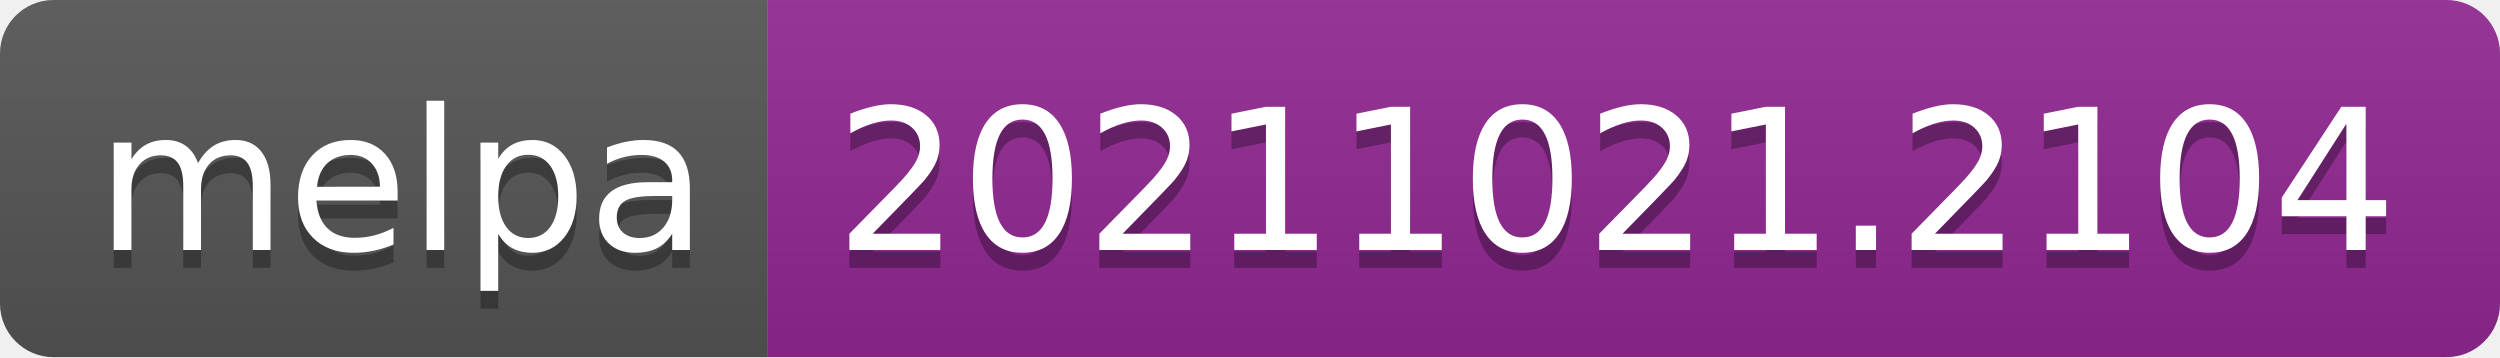
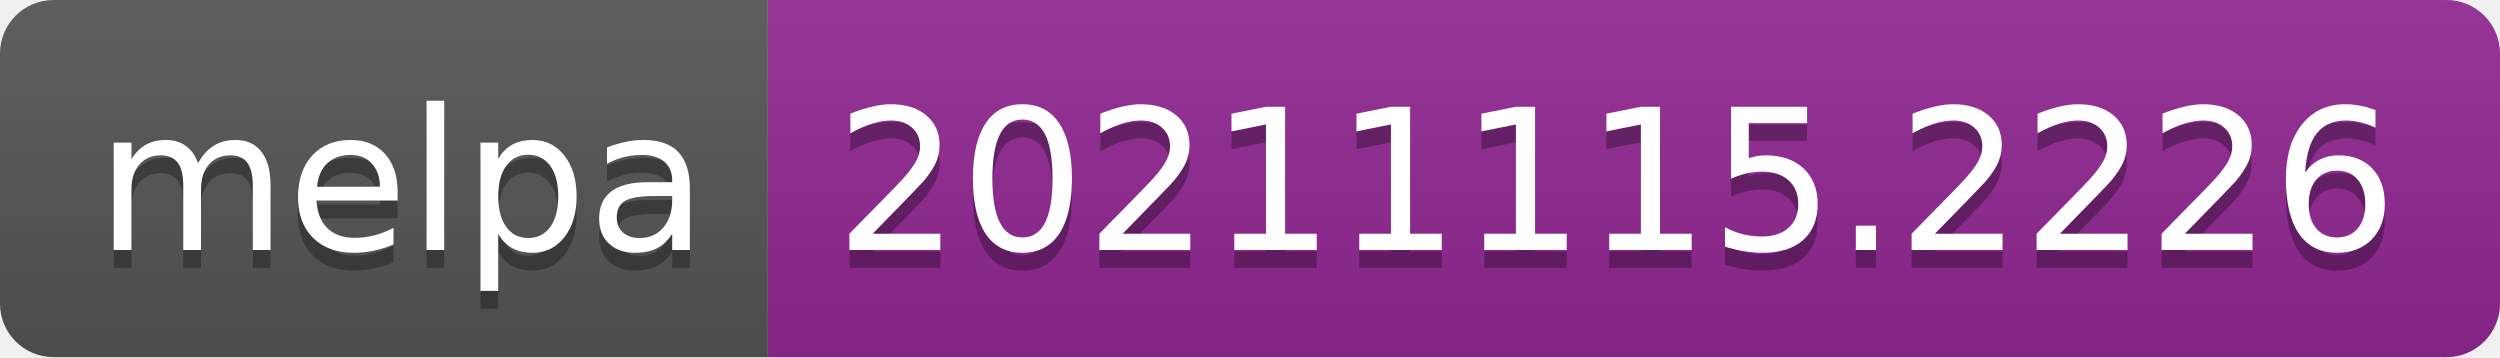
- <svg xmlns="http://www.w3.org/2000/svg" width="140" height="20" role="img" aria-label="melpa: 20211021.2104">
+ <svg xmlns="http://www.w3.org/2000/svg" width="140" height="20" role="img" aria-label="melpa: 20211115.2226">
  <linearGradient id="s" x2="0" y2="100%">
    <stop offset="0" stop-color="#bbb" stop-opacity=".1" />
    <stop offset="1" stop-opacity=".1" />
  </linearGradient>
  <clipPath id="r">
    <rect width="140" height="20" rx="3" fill="#fff" />
  </clipPath>
  <g clip-path="url(#r)">
    <rect width="43" height="20" fill="#555" />
    <rect x="43" width="97" height="20" fill="#922793" />
    <rect width="140" height="20" fill="url(#s)" />
  </g>
  <g fill="#fff" text-anchor="middle" font-family="Verdana,Geneva,DejaVu Sans,sans-serif" text-rendering="geometricPrecision" font-size="110">
    <text aria-hidden="true" x="225" y="150" fill="#010101" fill-opacity=".3" transform="scale(.1)" textLength="330">melpa</text>
    <text x="225" y="140" transform="scale(.1)" fill="#fff" textLength="330">melpa</text>
-     <text aria-hidden="true" x="905" y="150" fill="#010101" fill-opacity=".3" transform="scale(.1)" textLength="870">20211021.2104</text>
-     <text x="905" y="140" transform="scale(.1)" fill="#fff" textLength="870">20211021.2104</text>
+     <text aria-hidden="true" x="905" y="150" fill="#010101" fill-opacity=".3" transform="scale(.1)" textLength="870">20211115.2226</text>
+     <text x="905" y="140" transform="scale(.1)" fill="#fff" textLength="870">20211115.2226</text>
  </g>
</svg>
